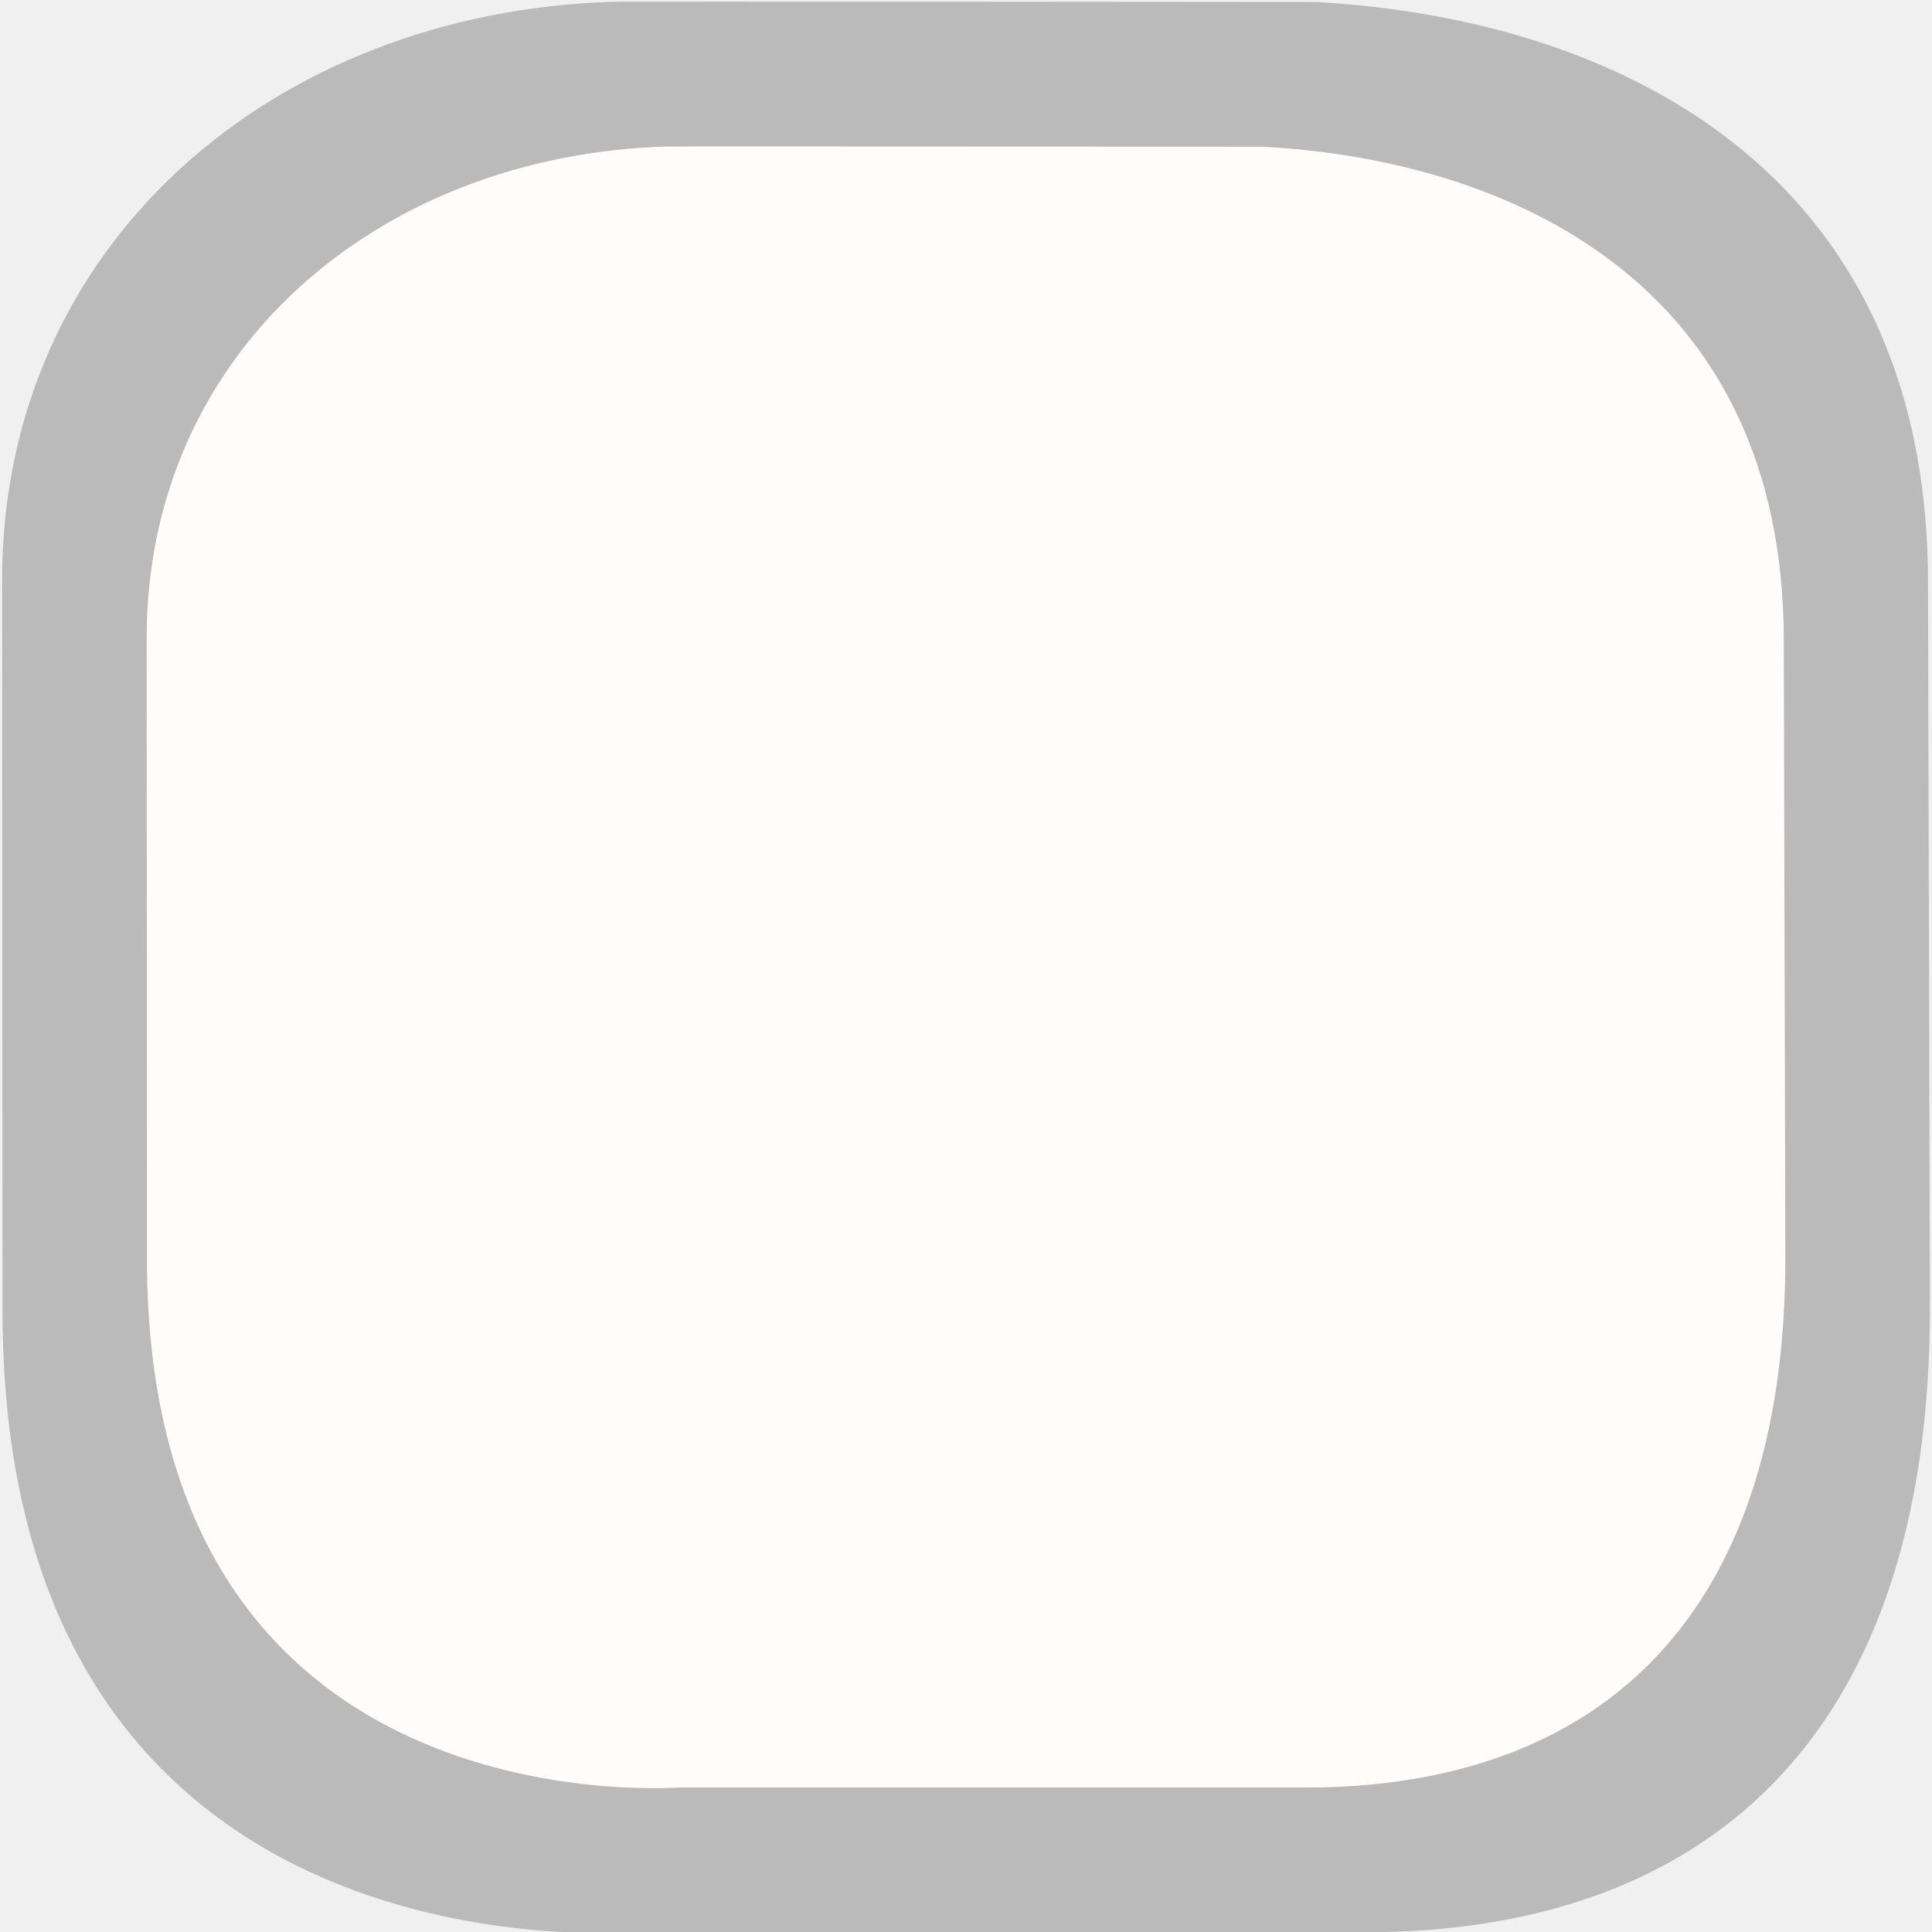
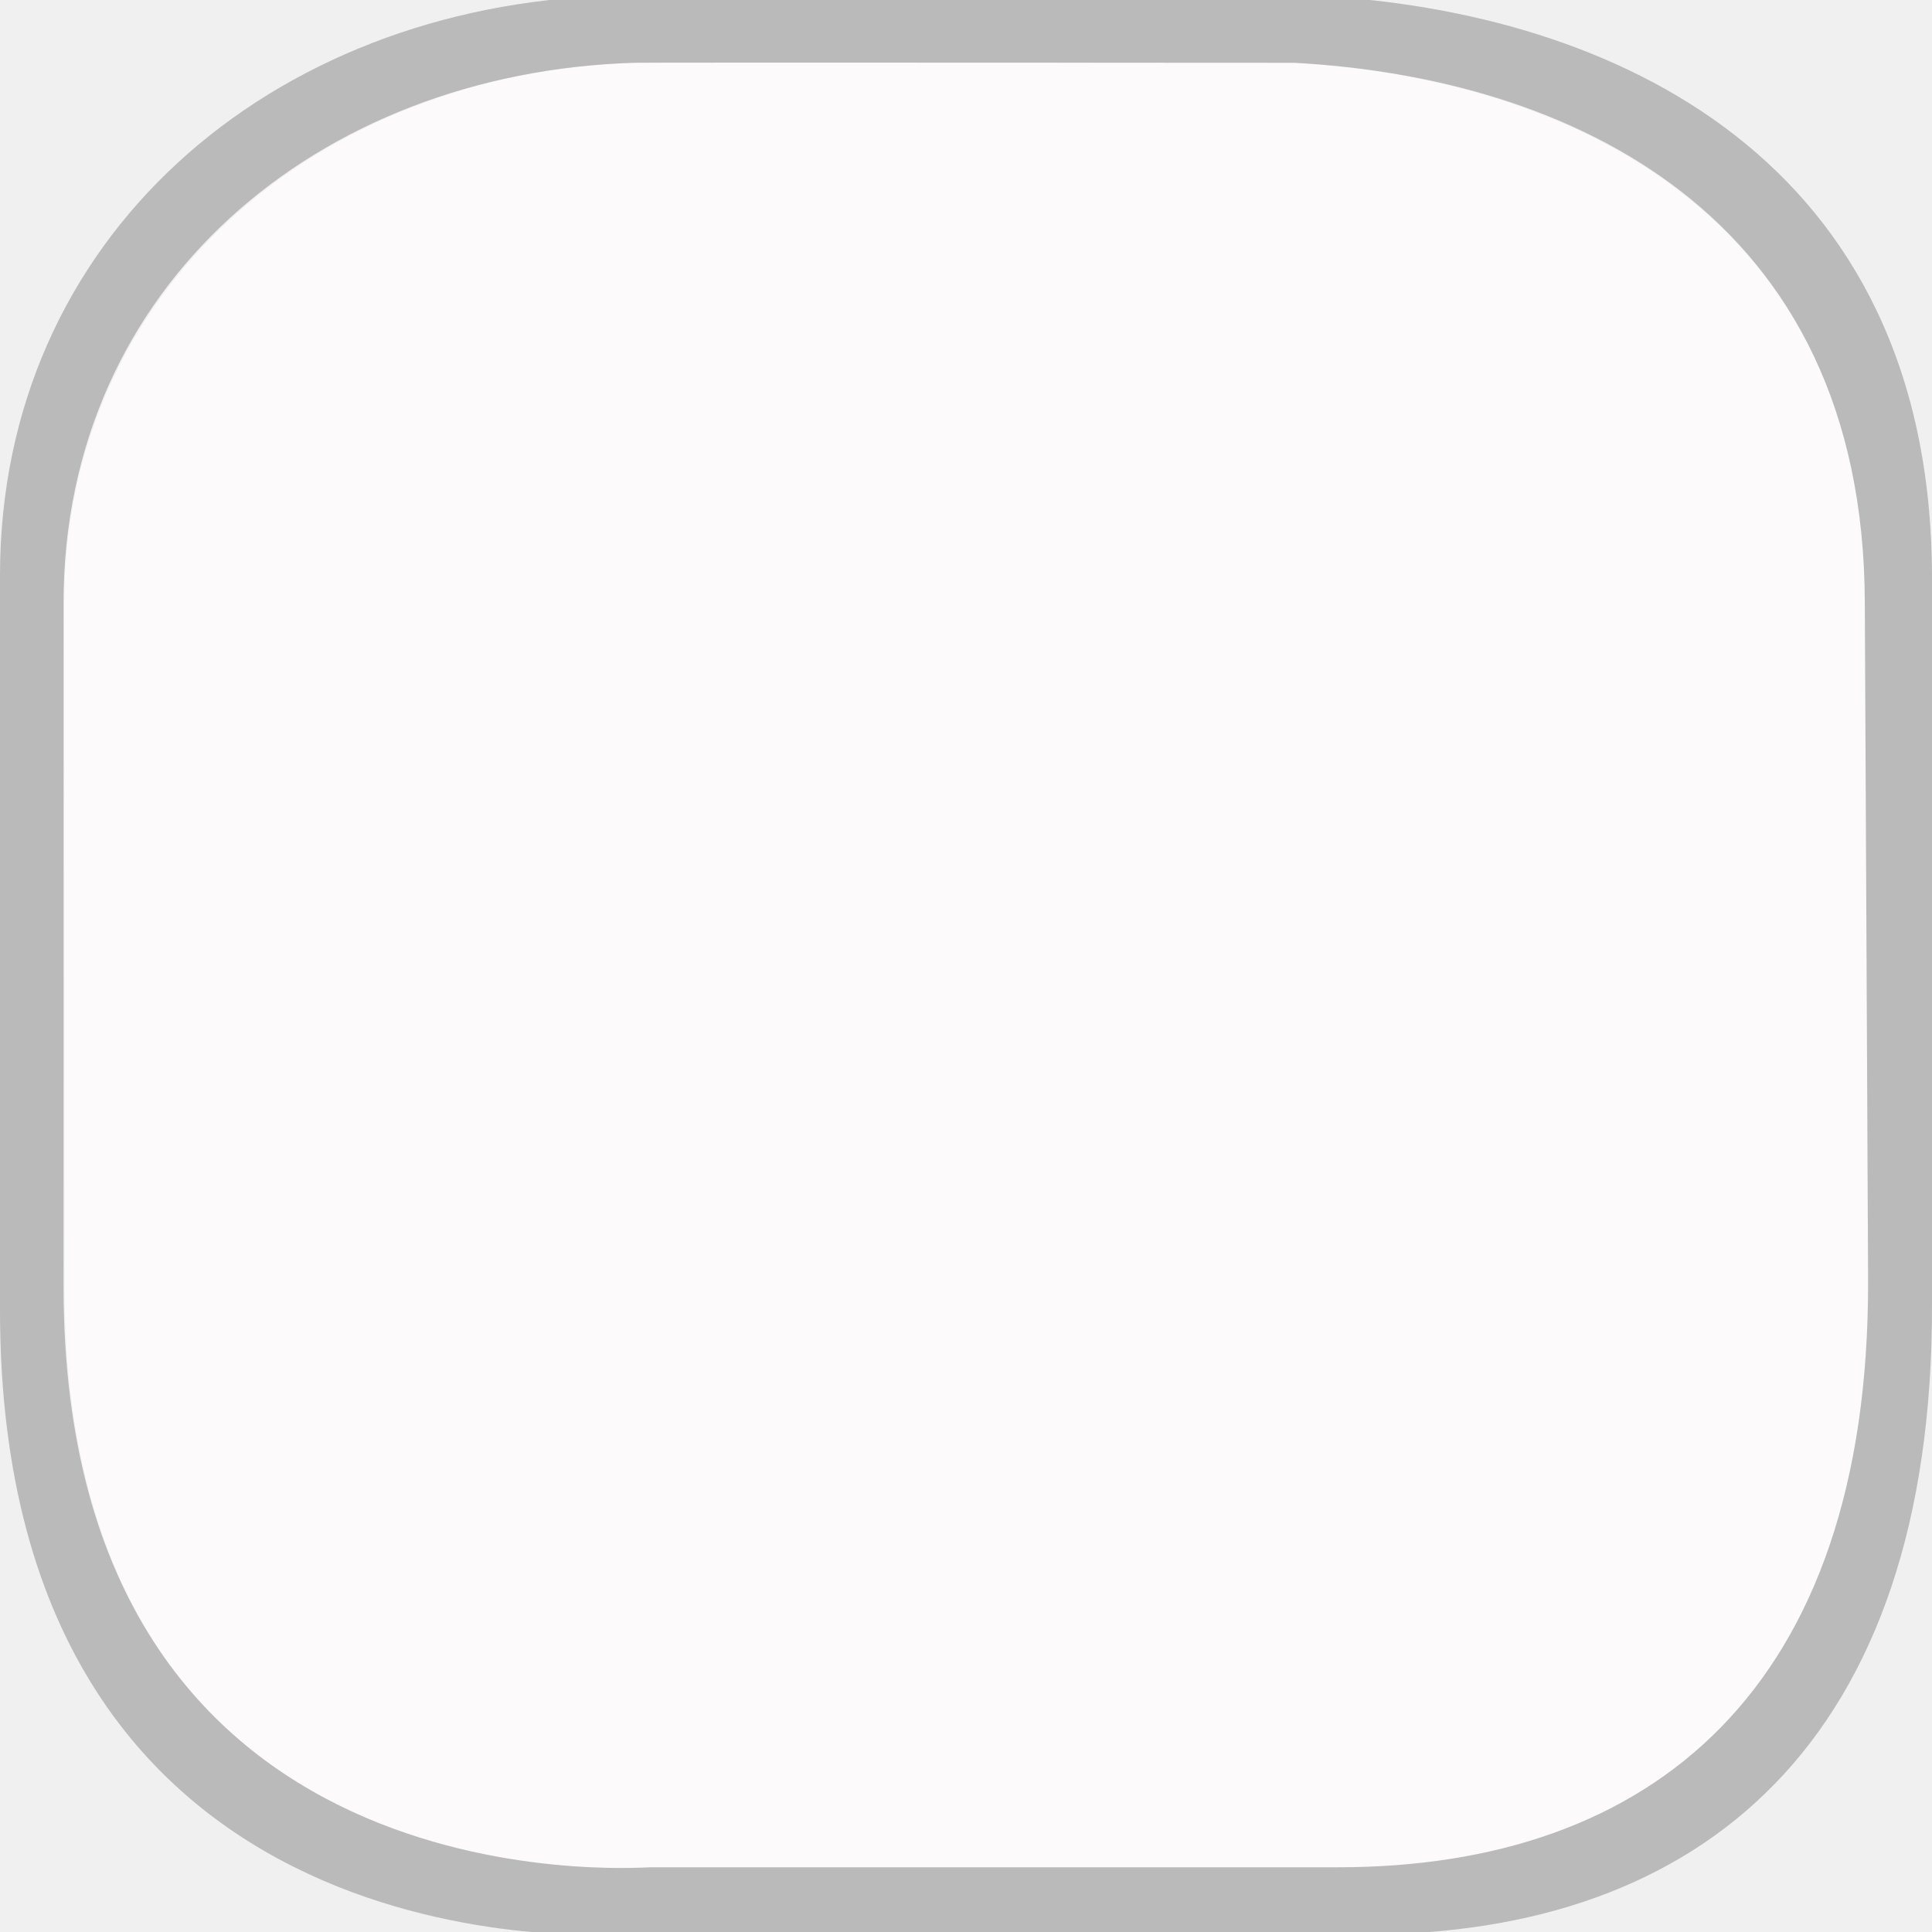
- <svg xmlns="http://www.w3.org/2000/svg" version="1.1" id="Слой_1" x="0px" y="0px" width="20" height="20" viewBox="0 0 20 20" enable-background="new 0 0 17.113 17.143" xml:space="preserve">
+ <svg xmlns="http://www.w3.org/2000/svg" version="1.1" id="Слой_1" x="0px" y="0px" width="18" height="18" viewBox="0 0 18 18" enable-background="new 0 0 17.113 17.143" xml:space="preserve">
  <defs id="defs11" />
-   <g transform="matrix(0.03711878,0,0,0.03714855,-0.04156368,-1.512831)" id="g1327" style="fill:#bababa;fill-opacity:1;stroke:none">
-     <path d="M 172.01,41.22 C 77.625,44.132 1.647,108.453 1.704,202.596 L 1.827,406.22 C 1.939,592.332 172.55,579.17 176.797,579.17 l 205.121,0 c 93.274,0 157.74,-52.644 157.426,-174.586 L 538.824,202.596 C 538.525,86.505 449.769,45.729 368.049,41.278 c 0,0 -196.177,-0.187 -196.04,-0.058 z" style="fill:#bababa;fill-opacity:1;stroke:none" id="path1329" />
-   </g>
-   <g id="g2117" transform="matrix(0.08631273,0,0,0.08631273,32.3743,-1.759267)" style="fill:#000000">
+   <g id="g2117" transform="matrix(0.08631273,0,0,0.08631273,32.3743,-3.759267)" style="fill:#000000">
    <g id="g2119" style="fill:#000000">
      <g id="g2121" style="fill:#000000">
        <path id="path2125" style="fill:#000000;stroke:none" d="" />
      </g>
      <g id="g2127" style="fill:#000000">
        <path id="path2131" style="fill:#000000;stroke:none" d="" />
      </g>
    </g>
  </g>
-   <g transform="matrix(0.06635536,0,0,0.06635536,28.23946,-2.587037)" id="g1327-1" style="fill:#ffffff;stroke:none" />
-   <g transform="matrix(0.02658063,0,0,0.02660195,1.32379,3.247699)" id="g1327-2" style="fill:#fffcfc;fill-opacity:1;stroke:none">
+   <g transform="matrix(0.06635536,0,0,0.06635536,28.23946,-4.587037)" id="g1327-1" style="fill:#ffffff;stroke:none" />
+   <g transform="matrix(0.02633089,0,0,0.02635201,0.4053304,2.297899)" id="g1327-2" style="fill:#fffcfc;fill-opacity:1;stroke:none;opacity:0.8">
    <path d="M 209.467,-65.054 C 97.427,-61.596 7.236,14.756 7.303,126.511 L 7.449,368.224 C 7.582,589.151 210.108,573.527 215.15,573.527 l 243.491,0 c 110.722,0 187.247,-62.492 186.874,-207.245 L 644.898,126.511 C 644.543,-11.297 539.185,-59.7 442.178,-64.985 c 0,0 -232.875,-0.222 -232.711,-0.069 z" style="fill:#fffcfc;fill-opacity:1;stroke:none" id="path1329-2" />
  </g>
+   <path style="fill:#bababa;fill-opacity:1;stroke:none;color:#000000;fill-rule:nonzero;marker:none;visibility:visible;display:inline;overflow:visible;enable-background:accumulate" d="M 5.687,-0.04 C 2.524,0.058 -0.002,2.209 -3.2436009e-5,5.366 l 0,6.844 C 0.004,18.453 5.701,18.023 5.844,18.023 l 6.875,0 c 3.126,0 5.292,-1.785 5.281,-5.875 l 0,-6.781 c -0.01,-3.894 -2.98,-5.257 -5.719,-5.406 0,0 -6.598,-0.004 -6.594,0 z m 0.219,0.625 c -0.004,-0.004 6.156,0 6.156,0 2.554,0.139 5.303,1.4 5.312,5.031 l 0.031,6.312 c 0.01,3.815 -2.022,5.469 -4.938,5.469 l -6.406,0 c -0.133,0 -5.465,0.416 -5.469,-5.406 l 0,-6.375 C 0.592,2.671 2.956,0.676 5.906,0.585 z" id="path1329-6" />
</svg>
